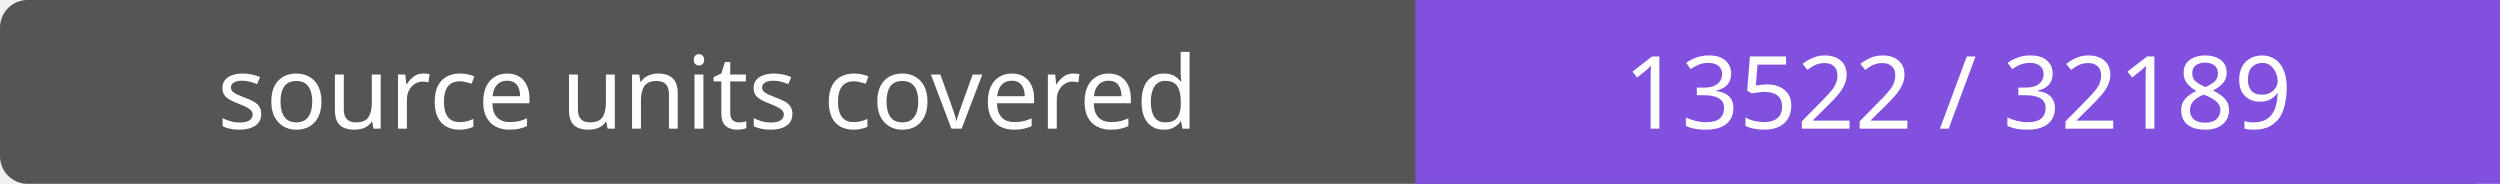
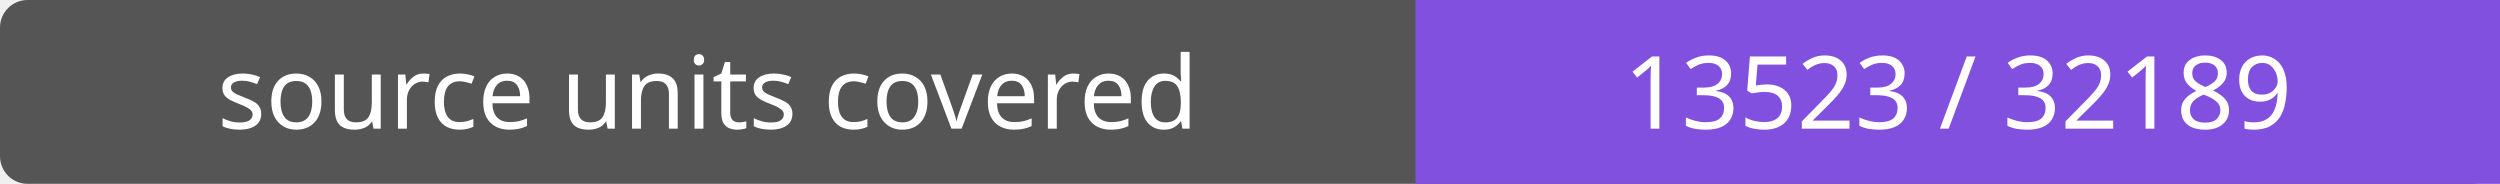
- <svg xmlns="http://www.w3.org/2000/svg" width="272" height="20" role="img" aria-label="source units covered: 13522 / 32189">
+ <svg xmlns="http://www.w3.org/2000/svg" width="272" height="20" role="img" aria-label="source units covered: 13523 / 32189">
  <rect width="272" height="20" rx="3" fill="#555" />
  <path fill="#8250df" d="M154 0h118v20H154z" />
  <g fill="#fff" text-anchor="middle" font-family="Verdana,sans-serif" font-size="11">
    <text x="77.0" y="14">source units covered</text>
-     <text x="213.0" y="14">13522 / 32189</text>
+     <text x="213.0" y="14">13523 / 32189</text>
  </g>
</svg>
